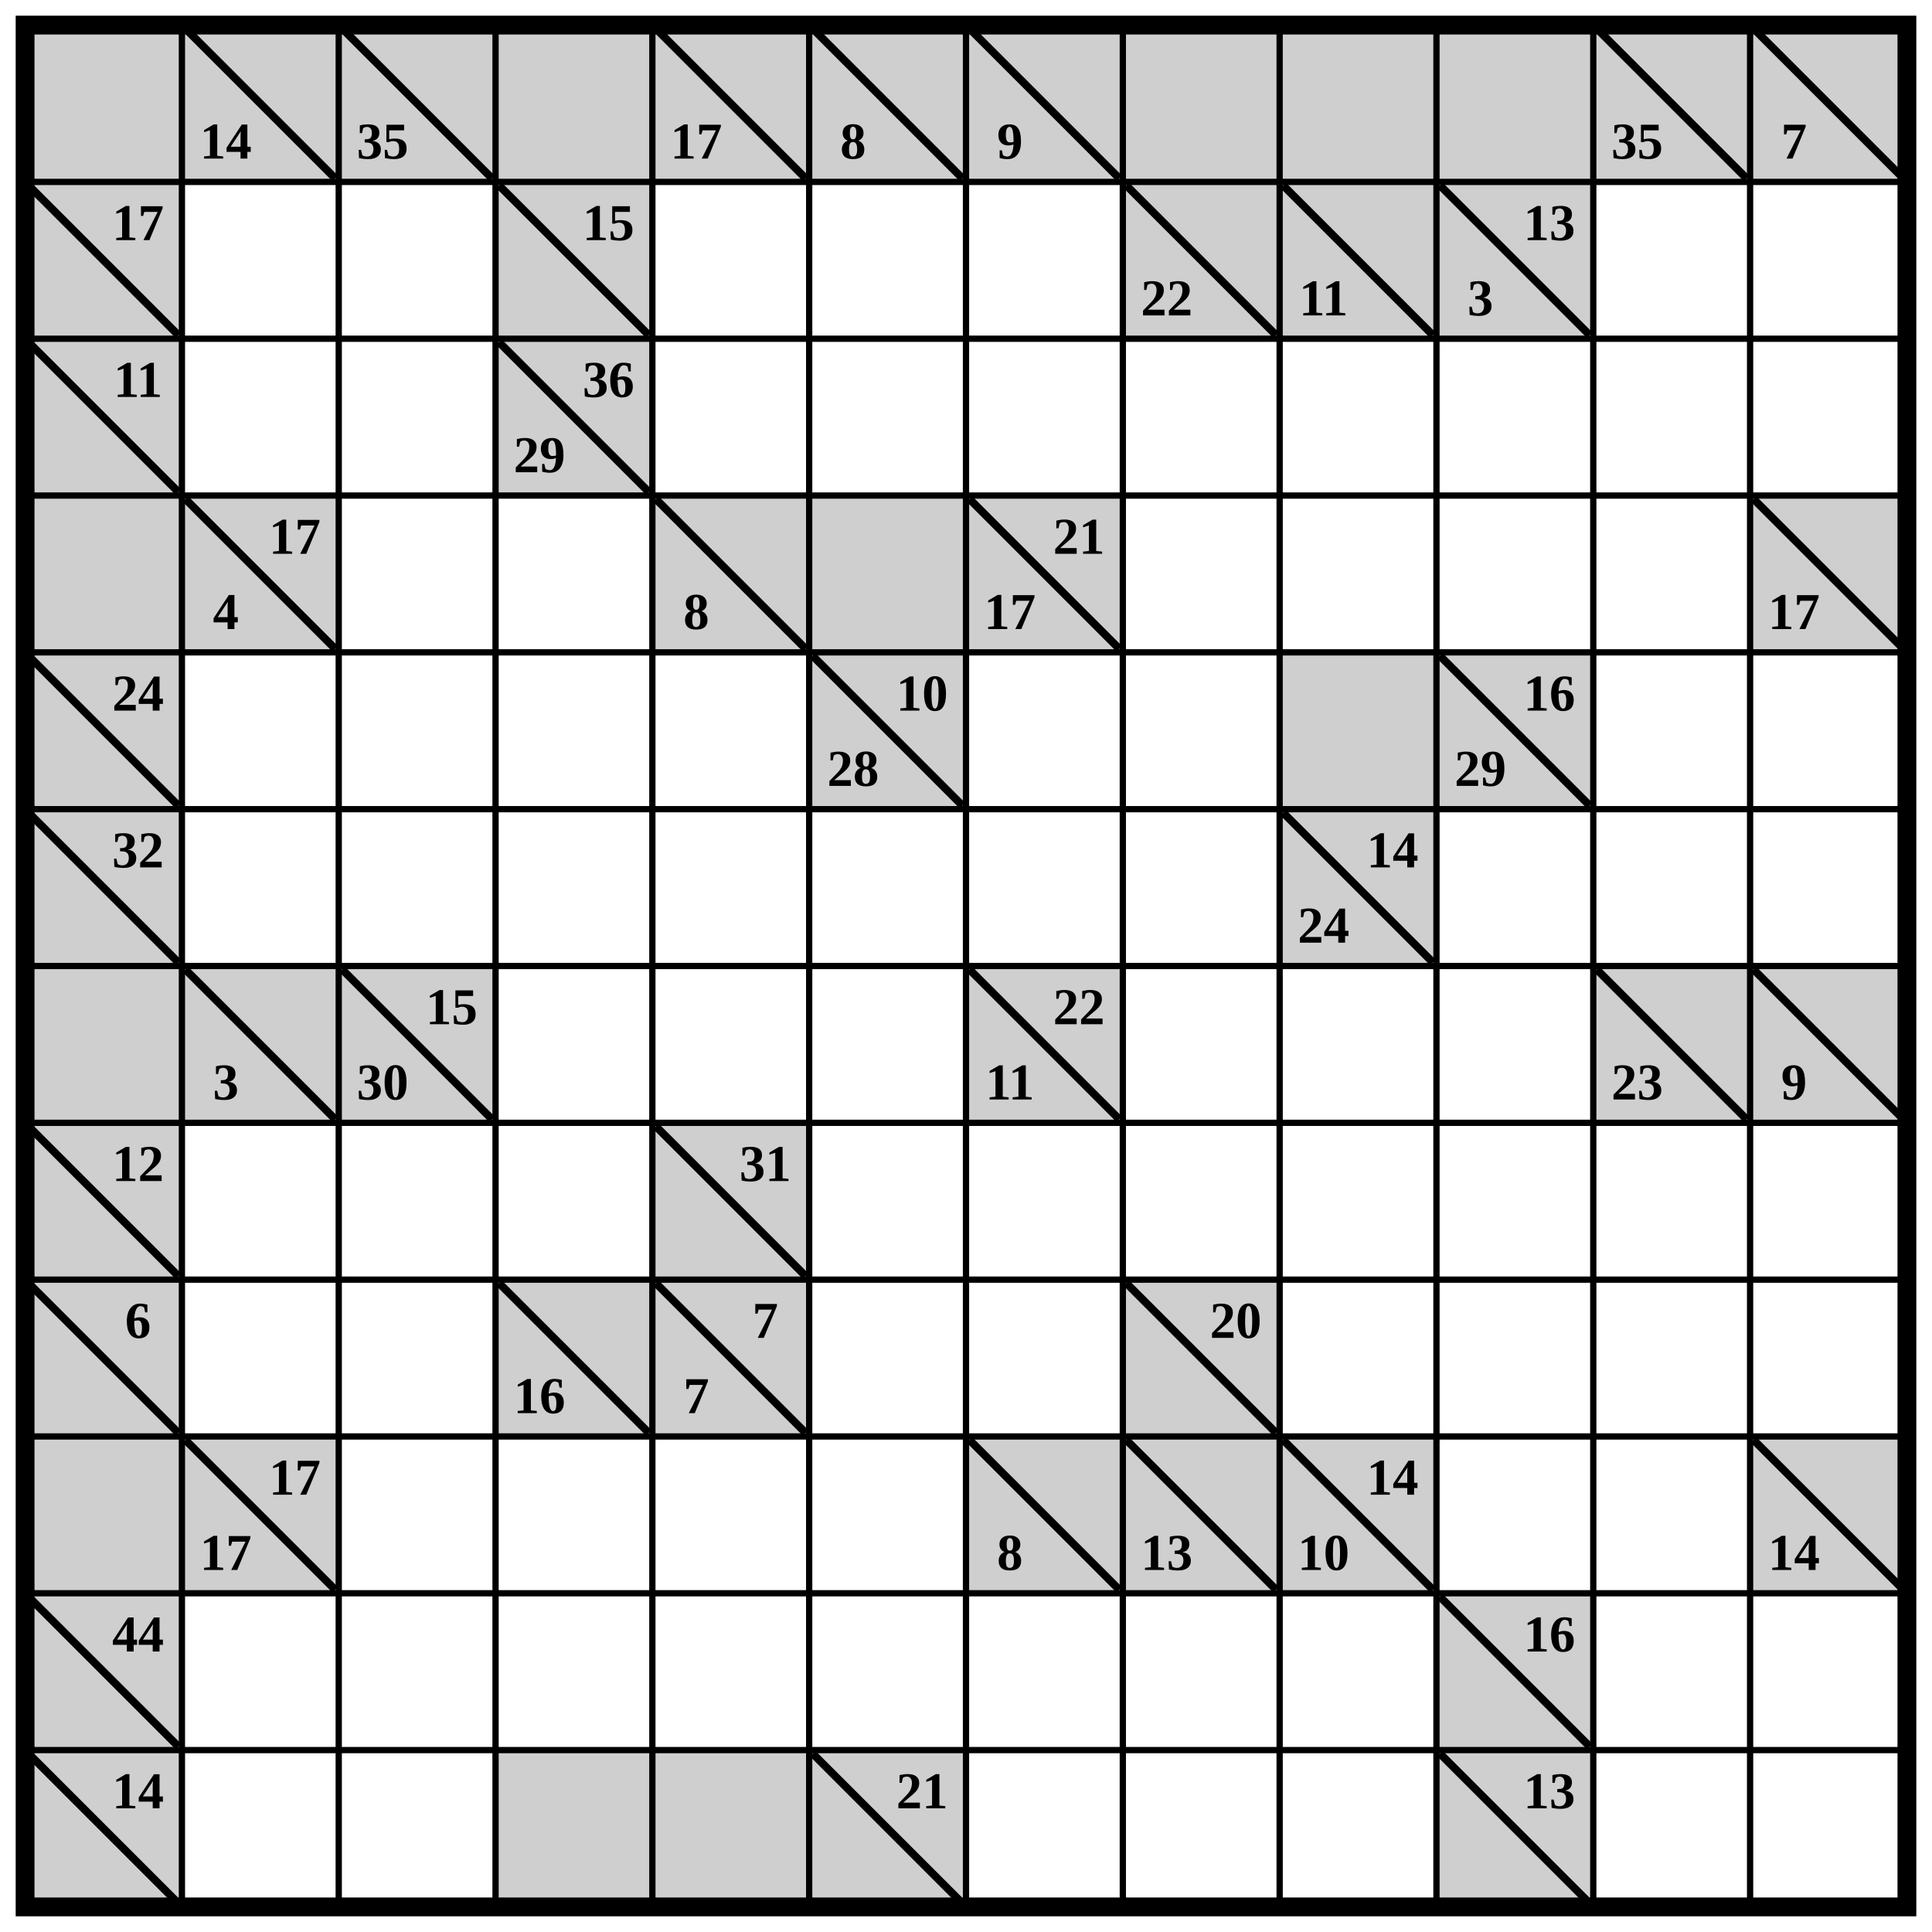
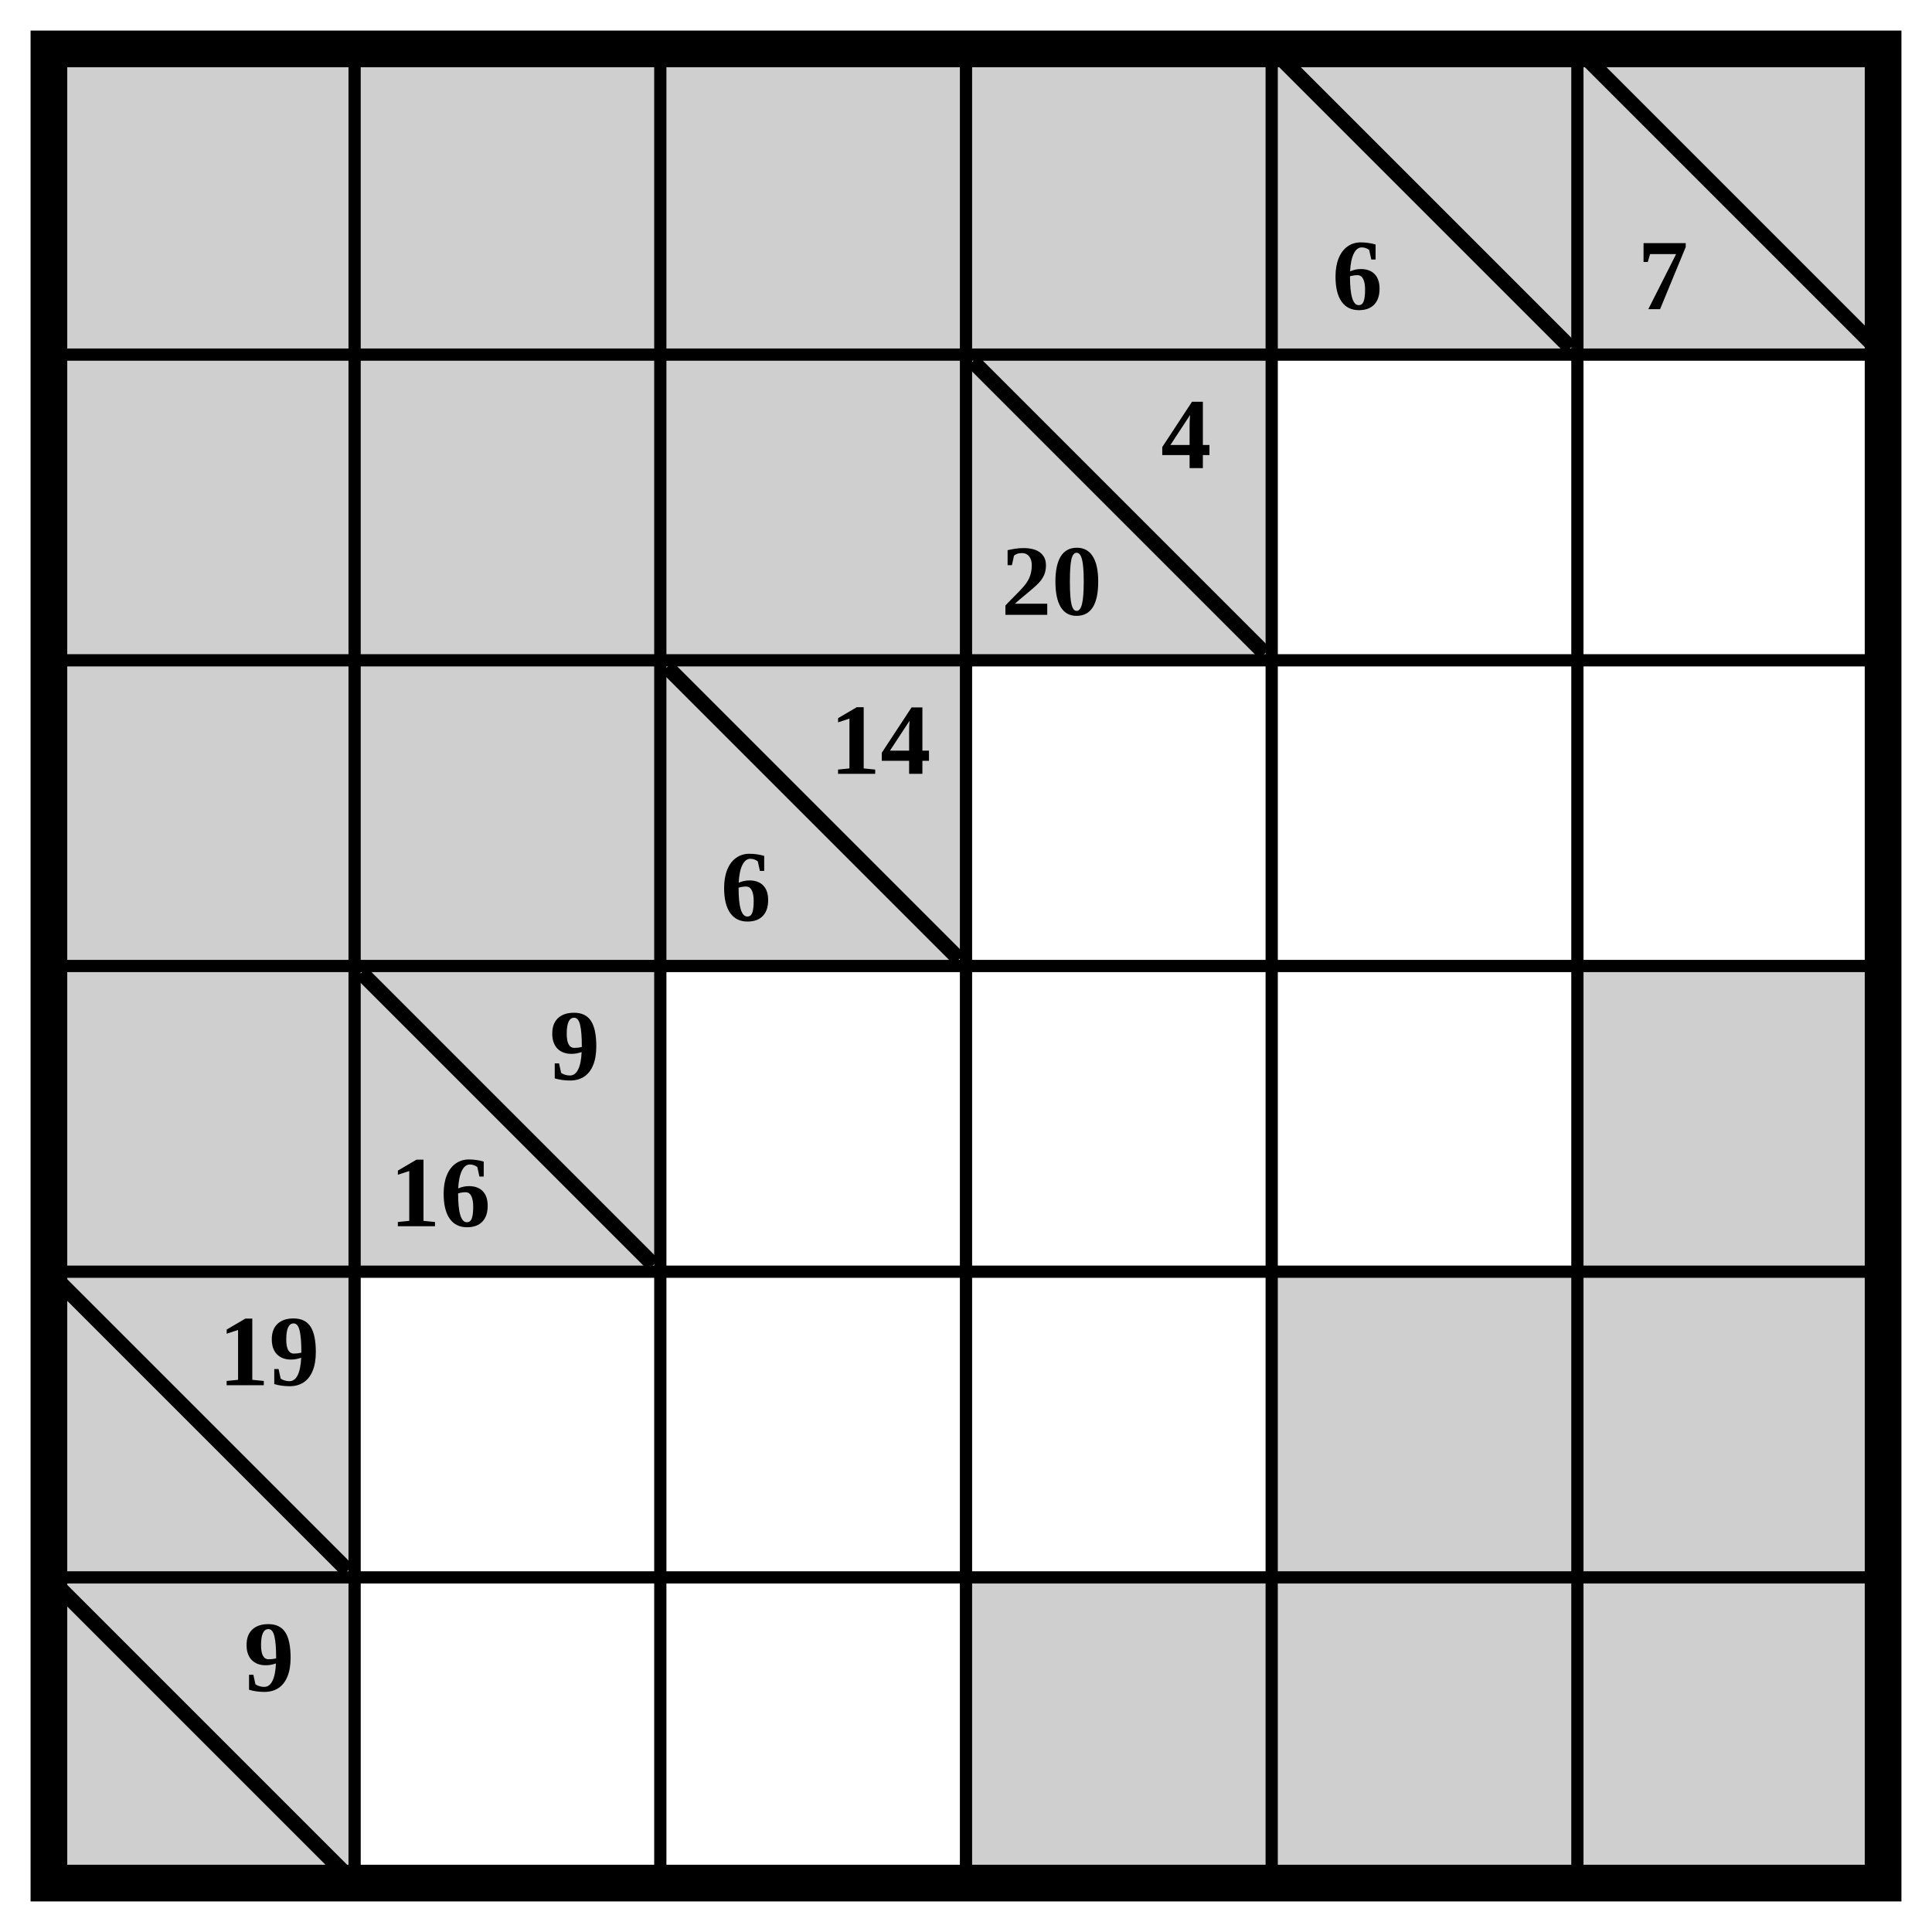
- <svg xmlns="http://www.w3.org/2000/svg" class="p" viewBox="0 0 1232 1232" preserveAspectRatio="xMidYMid meet" shape-rendering="geometricPrecision">
+ <svg xmlns="http://www.w3.org/2000/svg" class="p" viewBox="0 0 632 632" preserveAspectRatio="xMidYMid meet" shape-rendering="geometricPrecision">
  <g fill="#cfcfcf">
    <rect x="16" y="16" width="100" height="100" />
    <rect x="116" y="16" width="100" height="100" />
-   </g>
-   <line x1="120" y1="20" x2="212" y2="112" stroke="#000" stroke-width="5" stroke-linecap="square" />
-   <text x="144" y="90" font-size="33" text-anchor="middle" dominant-baseline="central" fill="#000" font-weight="700">14</text>
-   <rect x="216" y="16" width="100" height="100" fill="#cfcfcf" />
-   <line x1="220" y1="20" x2="312" y2="112" stroke="#000" stroke-width="5" stroke-linecap="square" />
-   <text x="244" y="90" font-size="33" text-anchor="middle" dominant-baseline="central" fill="#000" font-weight="700">35</text>
-   <g fill="#cfcfcf">
+     <rect x="216" y="16" width="100" height="100" />
    <rect x="316" y="16" width="100" height="100" />
    <rect x="416" y="16" width="100" height="100" />
  </g>
  <line x1="420" y1="20" x2="512" y2="112" stroke="#000" stroke-width="5" stroke-linecap="square" />
-   <text x="444" y="90" font-size="33" text-anchor="middle" dominant-baseline="central" fill="#000" font-weight="700">17</text>
+   <text x="444" y="90" font-size="33" text-anchor="middle" dominant-baseline="central" fill="#000" font-weight="700">6</text>
  <rect x="516" y="16" width="100" height="100" fill="#cfcfcf" />
  <line x1="520" y1="20" x2="612" y2="112" stroke="#000" stroke-width="5" stroke-linecap="square" />
-   <text x="544" y="90" font-size="33" text-anchor="middle" dominant-baseline="central" fill="#000" font-weight="700">8</text>
-   <rect x="616" y="16" width="100" height="100" fill="#cfcfcf" />
-   <line x1="620" y1="20" x2="712" y2="112" stroke="#000" stroke-width="5" stroke-linecap="square" />
-   <text x="644" y="90" font-size="33" text-anchor="middle" dominant-baseline="central" fill="#000" font-weight="700">9</text>
+   <text x="544" y="90" font-size="33" text-anchor="middle" dominant-baseline="central" fill="#000" font-weight="700">7</text>
  <g fill="#cfcfcf">
-     <rect x="716" y="16" width="100" height="100" />
-     <rect x="816" y="16" width="100" height="100" />
-     <rect x="916" y="16" width="100" height="100" />
-     <rect x="1016" y="16" width="100" height="100" />
+     <rect x="16" y="116" width="100" height="100" />
+     <rect x="116" y="116" width="100" height="100" />
+     <rect x="216" y="116" width="100" height="100" />
+     <rect x="316" y="116" width="100" height="100" />
  </g>
-   <line x1="1020" y1="20" x2="1112" y2="112" stroke="#000" stroke-width="5" stroke-linecap="square" />
-   <text x="1044" y="90" font-size="33" text-anchor="middle" dominant-baseline="central" fill="#000" font-weight="700">35</text>
-   <rect x="1116" y="16" width="100" height="100" fill="#cfcfcf" />
-   <line x1="1120" y1="20" x2="1212" y2="112" stroke="#000" stroke-width="5" stroke-linecap="square" />
-   <text x="1144" y="90" font-size="33" text-anchor="middle" dominant-baseline="central" fill="#000" font-weight="700">7</text>
-   <rect x="16" y="116" width="100" height="100" fill="#cfcfcf" />
-   <line x1="20" y1="120" x2="112" y2="212" stroke="#000" stroke-width="5" stroke-linecap="square" />
-   <text x="88" y="142" font-size="33" text-anchor="middle" dominant-baseline="central" fill="#000" font-weight="700">17</text>
-   <rect x="316" y="116" width="100" height="100" fill="#cfcfcf" />
  <line x1="320" y1="120" x2="412" y2="212" stroke="#000" stroke-width="5" stroke-linecap="square" />
-   <text x="388" y="142" font-size="33" text-anchor="middle" dominant-baseline="central" fill="#000" font-weight="700">15</text>
-   <rect x="716" y="116" width="100" height="100" fill="#cfcfcf" />
-   <line x1="720" y1="120" x2="812" y2="212" stroke="#000" stroke-width="5" stroke-linecap="square" />
-   <text x="744" y="190" font-size="33" text-anchor="middle" dominant-baseline="central" fill="#000" font-weight="700">22</text>
-   <rect x="816" y="116" width="100" height="100" fill="#cfcfcf" />
-   <line x1="820" y1="120" x2="912" y2="212" stroke="#000" stroke-width="5" stroke-linecap="square" />
-   <text x="844" y="190" font-size="33" text-anchor="middle" dominant-baseline="central" fill="#000" font-weight="700">11</text>
-   <rect x="916" y="116" width="100" height="100" fill="#cfcfcf" />
-   <line x1="920" y1="120" x2="1012" y2="212" stroke="#000" stroke-width="5" stroke-linecap="square" />
  <g fill="#000" font-size="33" font-weight="700" text-anchor="middle" dominant-baseline="central">
-     <text x="988" y="142">13</text>
-     <text x="944" y="190">3</text>
+     <text x="388" y="142">4</text>
+     <text x="344" y="190">20</text>
  </g>
-   <rect x="16" y="216" width="100" height="100" fill="#cfcfcf" />
-   <line x1="20" y1="220" x2="112" y2="312" stroke="#000" stroke-width="5" stroke-linecap="square" />
-   <text x="88" y="242" font-size="33" text-anchor="middle" dominant-baseline="central" fill="#000" font-weight="700">11</text>
-   <rect x="316" y="216" width="100" height="100" fill="#cfcfcf" />
-   <line x1="320" y1="220" x2="412" y2="312" stroke="#000" stroke-width="5" stroke-linecap="square" />
+   <g fill="#cfcfcf">
+     <rect x="16" y="216" width="100" height="100" />
+     <rect x="116" y="216" width="100" height="100" />
+     <rect x="216" y="216" width="100" height="100" />
+   </g>
+   <line x1="220" y1="220" x2="312" y2="312" stroke="#000" stroke-width="5" stroke-linecap="square" />
  <g fill="#000" font-size="33" font-weight="700" text-anchor="middle" dominant-baseline="central">
-     <text x="388" y="242">36</text>
-     <text x="344" y="290">29</text>
+     <text x="288" y="242">14</text>
+     <text x="244" y="290">6</text>
  </g>
  <g fill="#cfcfcf">
    <rect x="16" y="316" width="100" height="100" />
    <rect x="116" y="316" width="100" height="100" />
  </g>
  <line x1="120" y1="320" x2="212" y2="412" stroke="#000" stroke-width="5" stroke-linecap="square" />
  <g fill="#000" font-size="33" font-weight="700" text-anchor="middle" dominant-baseline="central">
-     <text x="188" y="342">17</text>
-     <text x="144" y="390">4</text>
+     <text x="188" y="342">9</text>
+     <text x="144" y="390">16</text>
  </g>
-   <rect x="416" y="316" width="100" height="100" fill="#cfcfcf" />
-   <line x1="420" y1="320" x2="512" y2="412" stroke="#000" stroke-width="5" stroke-linecap="square" />
-   <text x="444" y="390" font-size="33" text-anchor="middle" dominant-baseline="central" fill="#000" font-weight="700">8</text>
  <g fill="#cfcfcf">
    <rect x="516" y="316" width="100" height="100" />
-     <rect x="616" y="316" width="100" height="100" />
+     <rect x="16" y="416" width="100" height="100" />
  </g>
-   <line x1="620" y1="320" x2="712" y2="412" stroke="#000" stroke-width="5" stroke-linecap="square" />
-   <g fill="#000" font-size="33" font-weight="700" text-anchor="middle" dominant-baseline="central">
-     <text x="688" y="342">21</text>
-     <text x="644" y="390">17</text>
+   <line x1="20" y1="420" x2="112" y2="512" stroke="#000" stroke-width="5" stroke-linecap="square" />
+   <text x="88" y="442" font-size="33" text-anchor="middle" dominant-baseline="central" fill="#000" font-weight="700">19</text>
+   <g fill="#cfcfcf">
+     <rect x="416" y="416" width="100" height="100" />
+     <rect x="516" y="416" width="100" height="100" />
+     <rect x="16" y="516" width="100" height="100" />
  </g>
-   <rect x="1116" y="316" width="100" height="100" fill="#cfcfcf" />
-   <line x1="1120" y1="320" x2="1212" y2="412" stroke="#000" stroke-width="5" stroke-linecap="square" />
-   <text x="1144" y="390" font-size="33" text-anchor="middle" dominant-baseline="central" fill="#000" font-weight="700">17</text>
-   <rect x="16" y="416" width="100" height="100" fill="#cfcfcf" />
-   <line x1="20" y1="420" x2="112" y2="512" stroke="#000" stroke-width="5" stroke-linecap="square" />
-   <text x="88" y="442" font-size="33" text-anchor="middle" dominant-baseline="central" fill="#000" font-weight="700">24</text>
-   <rect x="516" y="416" width="100" height="100" fill="#cfcfcf" />
-   <line x1="520" y1="420" x2="612" y2="512" stroke="#000" stroke-width="5" stroke-linecap="square" />
-   <g fill="#000" font-size="33" font-weight="700" text-anchor="middle" dominant-baseline="central">
-     <text x="588" y="442">10</text>
-     <text x="544" y="490">28</text>
+   <line x1="20" y1="520" x2="112" y2="612" stroke="#000" stroke-width="5" stroke-linecap="square" />
+   <text x="88" y="542" font-size="33" text-anchor="middle" dominant-baseline="central" fill="#000" font-weight="700">9</text>
+   <g fill="#cfcfcf">
+     <rect x="316" y="516" width="100" height="100" />
+     <rect x="416" y="516" width="100" height="100" />
+     <rect x="516" y="516" width="100" height="100" />
  </g>
-   <g fill="#cfcfcf">
-     <rect x="816" y="416" width="100" height="100" />
-     <rect x="916" y="416" width="100" height="100" />
-   </g>
-   <line x1="920" y1="420" x2="1012" y2="512" stroke="#000" stroke-width="5" stroke-linecap="square" />
-   <g fill="#000" font-size="33" font-weight="700" text-anchor="middle" dominant-baseline="central">
-     <text x="988" y="442">16</text>
-     <text x="944" y="490">29</text>
-   </g>
-   <rect x="16" y="516" width="100" height="100" fill="#cfcfcf" />
-   <line x1="20" y1="520" x2="112" y2="612" stroke="#000" stroke-width="5" stroke-linecap="square" />
-   <text x="88" y="542" font-size="33" text-anchor="middle" dominant-baseline="central" fill="#000" font-weight="700">32</text>
-   <rect x="816" y="516" width="100" height="100" fill="#cfcfcf" />
-   <line x1="820" y1="520" x2="912" y2="612" stroke="#000" stroke-width="5" stroke-linecap="square" />
-   <g fill="#000" font-size="33" font-weight="700" text-anchor="middle" dominant-baseline="central">
-     <text x="888" y="542">14</text>
-     <text x="844" y="590">24</text>
-   </g>
-   <g fill="#cfcfcf">
-     <rect x="16" y="616" width="100" height="100" />
-     <rect x="116" y="616" width="100" height="100" />
-   </g>
-   <line x1="120" y1="620" x2="212" y2="712" stroke="#000" stroke-width="5" stroke-linecap="square" />
-   <text x="144" y="690" font-size="33" text-anchor="middle" dominant-baseline="central" fill="#000" font-weight="700">3</text>
-   <rect x="216" y="616" width="100" height="100" fill="#cfcfcf" />
-   <line x1="220" y1="620" x2="312" y2="712" stroke="#000" stroke-width="5" stroke-linecap="square" />
-   <g fill="#000" font-size="33" font-weight="700" text-anchor="middle" dominant-baseline="central">
-     <text x="288" y="642">15</text>
-     <text x="244" y="690">30</text>
-   </g>
-   <rect x="616" y="616" width="100" height="100" fill="#cfcfcf" />
-   <line x1="620" y1="620" x2="712" y2="712" stroke="#000" stroke-width="5" stroke-linecap="square" />
-   <g fill="#000" font-size="33" font-weight="700" text-anchor="middle" dominant-baseline="central">
-     <text x="688" y="642">22</text>
-     <text x="644" y="690">11</text>
-   </g>
-   <rect x="1016" y="616" width="100" height="100" fill="#cfcfcf" />
-   <line x1="1020" y1="620" x2="1112" y2="712" stroke="#000" stroke-width="5" stroke-linecap="square" />
-   <text x="1044" y="690" font-size="33" text-anchor="middle" dominant-baseline="central" fill="#000" font-weight="700">23</text>
-   <rect x="1116" y="616" width="100" height="100" fill="#cfcfcf" />
-   <line x1="1120" y1="620" x2="1212" y2="712" stroke="#000" stroke-width="5" stroke-linecap="square" />
-   <text x="1144" y="690" font-size="33" text-anchor="middle" dominant-baseline="central" fill="#000" font-weight="700">9</text>
-   <rect x="16" y="716" width="100" height="100" fill="#cfcfcf" />
-   <line x1="20" y1="720" x2="112" y2="812" stroke="#000" stroke-width="5" stroke-linecap="square" />
-   <text x="88" y="742" font-size="33" text-anchor="middle" dominant-baseline="central" fill="#000" font-weight="700">12</text>
-   <rect x="416" y="716" width="100" height="100" fill="#cfcfcf" />
-   <line x1="420" y1="720" x2="512" y2="812" stroke="#000" stroke-width="5" stroke-linecap="square" />
-   <text x="488" y="742" font-size="33" text-anchor="middle" dominant-baseline="central" fill="#000" font-weight="700">31</text>
-   <rect x="16" y="816" width="100" height="100" fill="#cfcfcf" />
-   <line x1="20" y1="820" x2="112" y2="912" stroke="#000" stroke-width="5" stroke-linecap="square" />
-   <text x="88" y="842" font-size="33" text-anchor="middle" dominant-baseline="central" fill="#000" font-weight="700">6</text>
-   <rect x="316" y="816" width="100" height="100" fill="#cfcfcf" />
-   <line x1="320" y1="820" x2="412" y2="912" stroke="#000" stroke-width="5" stroke-linecap="square" />
-   <text x="344" y="890" font-size="33" text-anchor="middle" dominant-baseline="central" fill="#000" font-weight="700">16</text>
-   <rect x="416" y="816" width="100" height="100" fill="#cfcfcf" />
-   <line x1="420" y1="820" x2="512" y2="912" stroke="#000" stroke-width="5" stroke-linecap="square" />
-   <g fill="#000" font-size="33" font-weight="700" text-anchor="middle" dominant-baseline="central">
-     <text x="488" y="842">7</text>
-     <text x="444" y="890">7</text>
-   </g>
-   <rect x="716" y="816" width="100" height="100" fill="#cfcfcf" />
-   <line x1="720" y1="820" x2="812" y2="912" stroke="#000" stroke-width="5" stroke-linecap="square" />
-   <text x="788" y="842" font-size="33" text-anchor="middle" dominant-baseline="central" fill="#000" font-weight="700">20</text>
-   <g fill="#cfcfcf">
-     <rect x="16" y="916" width="100" height="100" />
-     <rect x="116" y="916" width="100" height="100" />
-   </g>
-   <line x1="120" y1="920" x2="212" y2="1012" stroke="#000" stroke-width="5" stroke-linecap="square" />
-   <g fill="#000" font-size="33" font-weight="700" text-anchor="middle" dominant-baseline="central">
-     <text x="188" y="942">17</text>
-     <text x="144" y="990">17</text>
-   </g>
-   <rect x="616" y="916" width="100" height="100" fill="#cfcfcf" />
-   <line x1="620" y1="920" x2="712" y2="1012" stroke="#000" stroke-width="5" stroke-linecap="square" />
-   <text x="644" y="990" font-size="33" text-anchor="middle" dominant-baseline="central" fill="#000" font-weight="700">8</text>
-   <rect x="716" y="916" width="100" height="100" fill="#cfcfcf" />
-   <line x1="720" y1="920" x2="812" y2="1012" stroke="#000" stroke-width="5" stroke-linecap="square" />
-   <text x="744" y="990" font-size="33" text-anchor="middle" dominant-baseline="central" fill="#000" font-weight="700">13</text>
-   <rect x="816" y="916" width="100" height="100" fill="#cfcfcf" />
-   <line x1="820" y1="920" x2="912" y2="1012" stroke="#000" stroke-width="5" stroke-linecap="square" />
-   <g fill="#000" font-size="33" font-weight="700" text-anchor="middle" dominant-baseline="central">
-     <text x="888" y="942">14</text>
-     <text x="844" y="990">10</text>
-   </g>
-   <rect x="1116" y="916" width="100" height="100" fill="#cfcfcf" />
-   <line x1="1120" y1="920" x2="1212" y2="1012" stroke="#000" stroke-width="5" stroke-linecap="square" />
-   <text x="1144" y="990" font-size="33" text-anchor="middle" dominant-baseline="central" fill="#000" font-weight="700">14</text>
-   <rect x="16" y="1016" width="100" height="100" fill="#cfcfcf" />
-   <line x1="20" y1="1020" x2="112" y2="1112" stroke="#000" stroke-width="5" stroke-linecap="square" />
-   <text x="88" y="1042" font-size="33" text-anchor="middle" dominant-baseline="central" fill="#000" font-weight="700">44</text>
-   <rect x="916" y="1016" width="100" height="100" fill="#cfcfcf" />
-   <line x1="920" y1="1020" x2="1012" y2="1112" stroke="#000" stroke-width="5" stroke-linecap="square" />
-   <text x="988" y="1042" font-size="33" text-anchor="middle" dominant-baseline="central" fill="#000" font-weight="700">16</text>
-   <rect x="16" y="1116" width="100" height="100" fill="#cfcfcf" />
-   <line x1="20" y1="1120" x2="112" y2="1212" stroke="#000" stroke-width="5" stroke-linecap="square" />
-   <text x="88" y="1142" font-size="33" text-anchor="middle" dominant-baseline="central" fill="#000" font-weight="700">14</text>
-   <g fill="#cfcfcf">
-     <rect x="316" y="1116" width="100" height="100" />
-     <rect x="416" y="1116" width="100" height="100" />
-     <rect x="516" y="1116" width="100" height="100" />
-   </g>
-   <line x1="520" y1="1120" x2="612" y2="1212" stroke="#000" stroke-width="5" stroke-linecap="square" />
-   <text x="588" y="1142" font-size="33" text-anchor="middle" dominant-baseline="central" fill="#000" font-weight="700">21</text>
-   <rect x="916" y="1116" width="100" height="100" fill="#cfcfcf" />
-   <line x1="920" y1="1120" x2="1012" y2="1212" stroke="#000" stroke-width="5" stroke-linecap="square" />
-   <text x="988" y="1142" font-size="33" text-anchor="middle" dominant-baseline="central" fill="#000" font-weight="700">13</text>
-   <path d="M16 116H1216M116 16V1216M16 216H1216M216 16V1216M16 316H1216M316 16V1216M16 416H1216M416 16V1216M16 516H1216M516 16V1216M16 616H1216M616 16V1216M16 716H1216M716 16V1216M16 816H1216M816 16V1216M16 916H1216M916 16V1216M16 1016H1216M1016 16V1216M16 1116H1216M1116 16V1216" fill="none" stroke="#000" stroke-width="4" stroke-linecap="square" />
-   <rect x="16" y="16" width="1200" height="1200" fill="none" stroke="#000" stroke-width="12" />
+   <path d="M16 116H616M116 16V616M16 216H616M216 16V616M16 316H616M316 16V616M16 416H616M416 16V616M16 516H616M516 16V616" fill="none" stroke="#000" stroke-width="4" stroke-linecap="square" />
+   <rect x="16" y="16" width="600" height="600" fill="none" stroke="#000" stroke-width="12" />
</svg>
